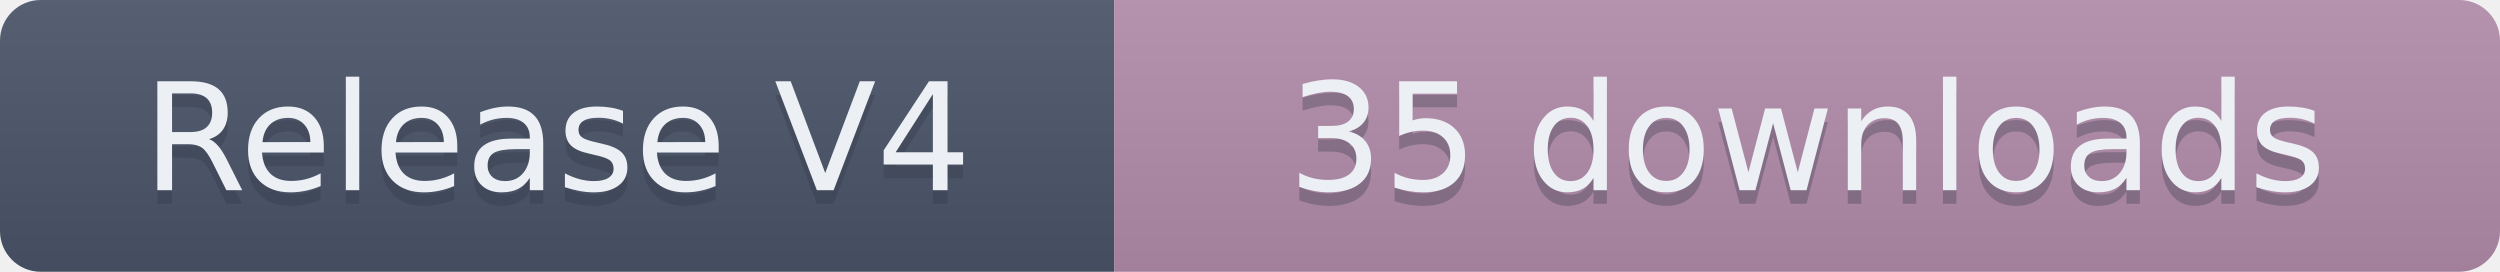
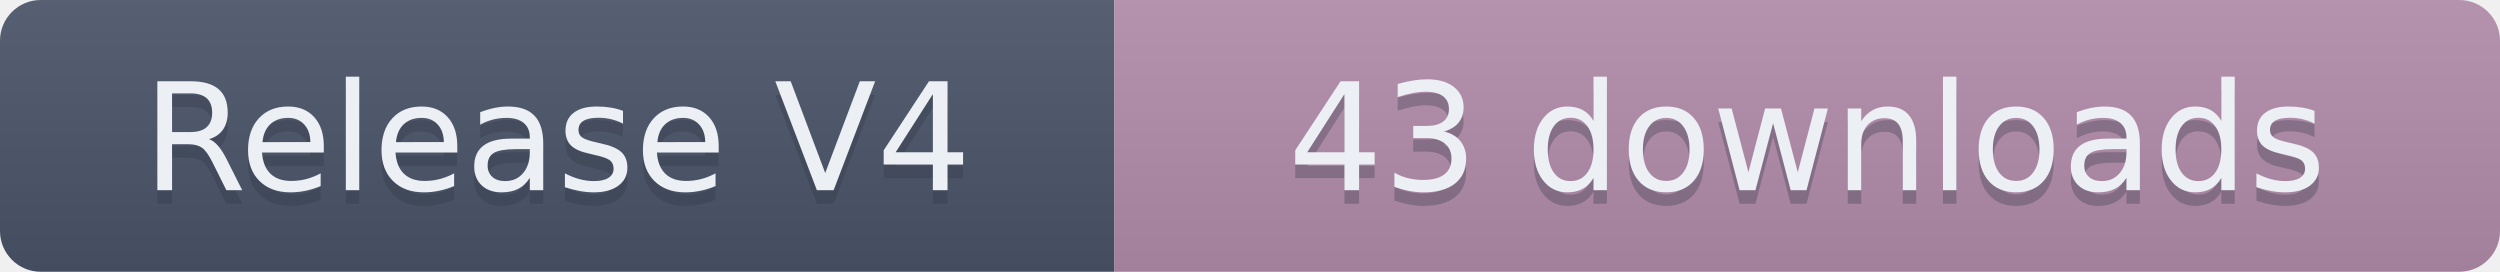
- <svg xmlns="http://www.w3.org/2000/svg" width="184" height="20" role="img" aria-label="Release V4: 35 downloads">
+ <svg xmlns="http://www.w3.org/2000/svg" width="184" height="20" role="img" aria-label="Release V4: 43 downloads">
  <linearGradient id="s" x2="0" y2="100%">
    <stop offset="0" stop-color="#bbb" stop-opacity=".1" />
    <stop offset="1" stop-opacity=".1" />
  </linearGradient>
  <clipPath id="r">
    <rect width="184" height="20" rx="3" fill="#fff" />
  </clipPath>
  <g clip-path="url(#r)">
    <rect width="82" height="20" fill="#4C566A" />
    <rect x="82" width="102" height="20" fill="#B48EAD" />
    <rect width="184" height="20" fill="url(#s)" />
  </g>
  <g fill="#ECEFF4" text-anchor="middle" font-family="Verdana,Geneva,DejaVu Sans,sans-serif" text-rendering="geometricPrecision" font-size="110">
    <text aria-hidden="true" x="410" y="150" fill="#2E3440" fill-opacity=".3" transform="scale(.1)" textLength="720">Release V4</text>
    <text x="410" y="140" transform="scale(.1)" textLength="720">Release V4</text>
-     <text aria-hidden="true" x="1330" y="150" fill="#2E3440" fill-opacity=".3" transform="scale(.1)" textLength="920">35 downloads</text>
-     <text x="1330" y="140" transform="scale(.1)" textLength="920">35 downloads</text>
+     <text aria-hidden="true" x="1330" y="150" fill="#2E3440" fill-opacity=".3" transform="scale(.1)" textLength="920">43 downloads</text>
+     <text x="1330" y="140" transform="scale(.1)" textLength="920">43 downloads</text>
  </g>
</svg>
